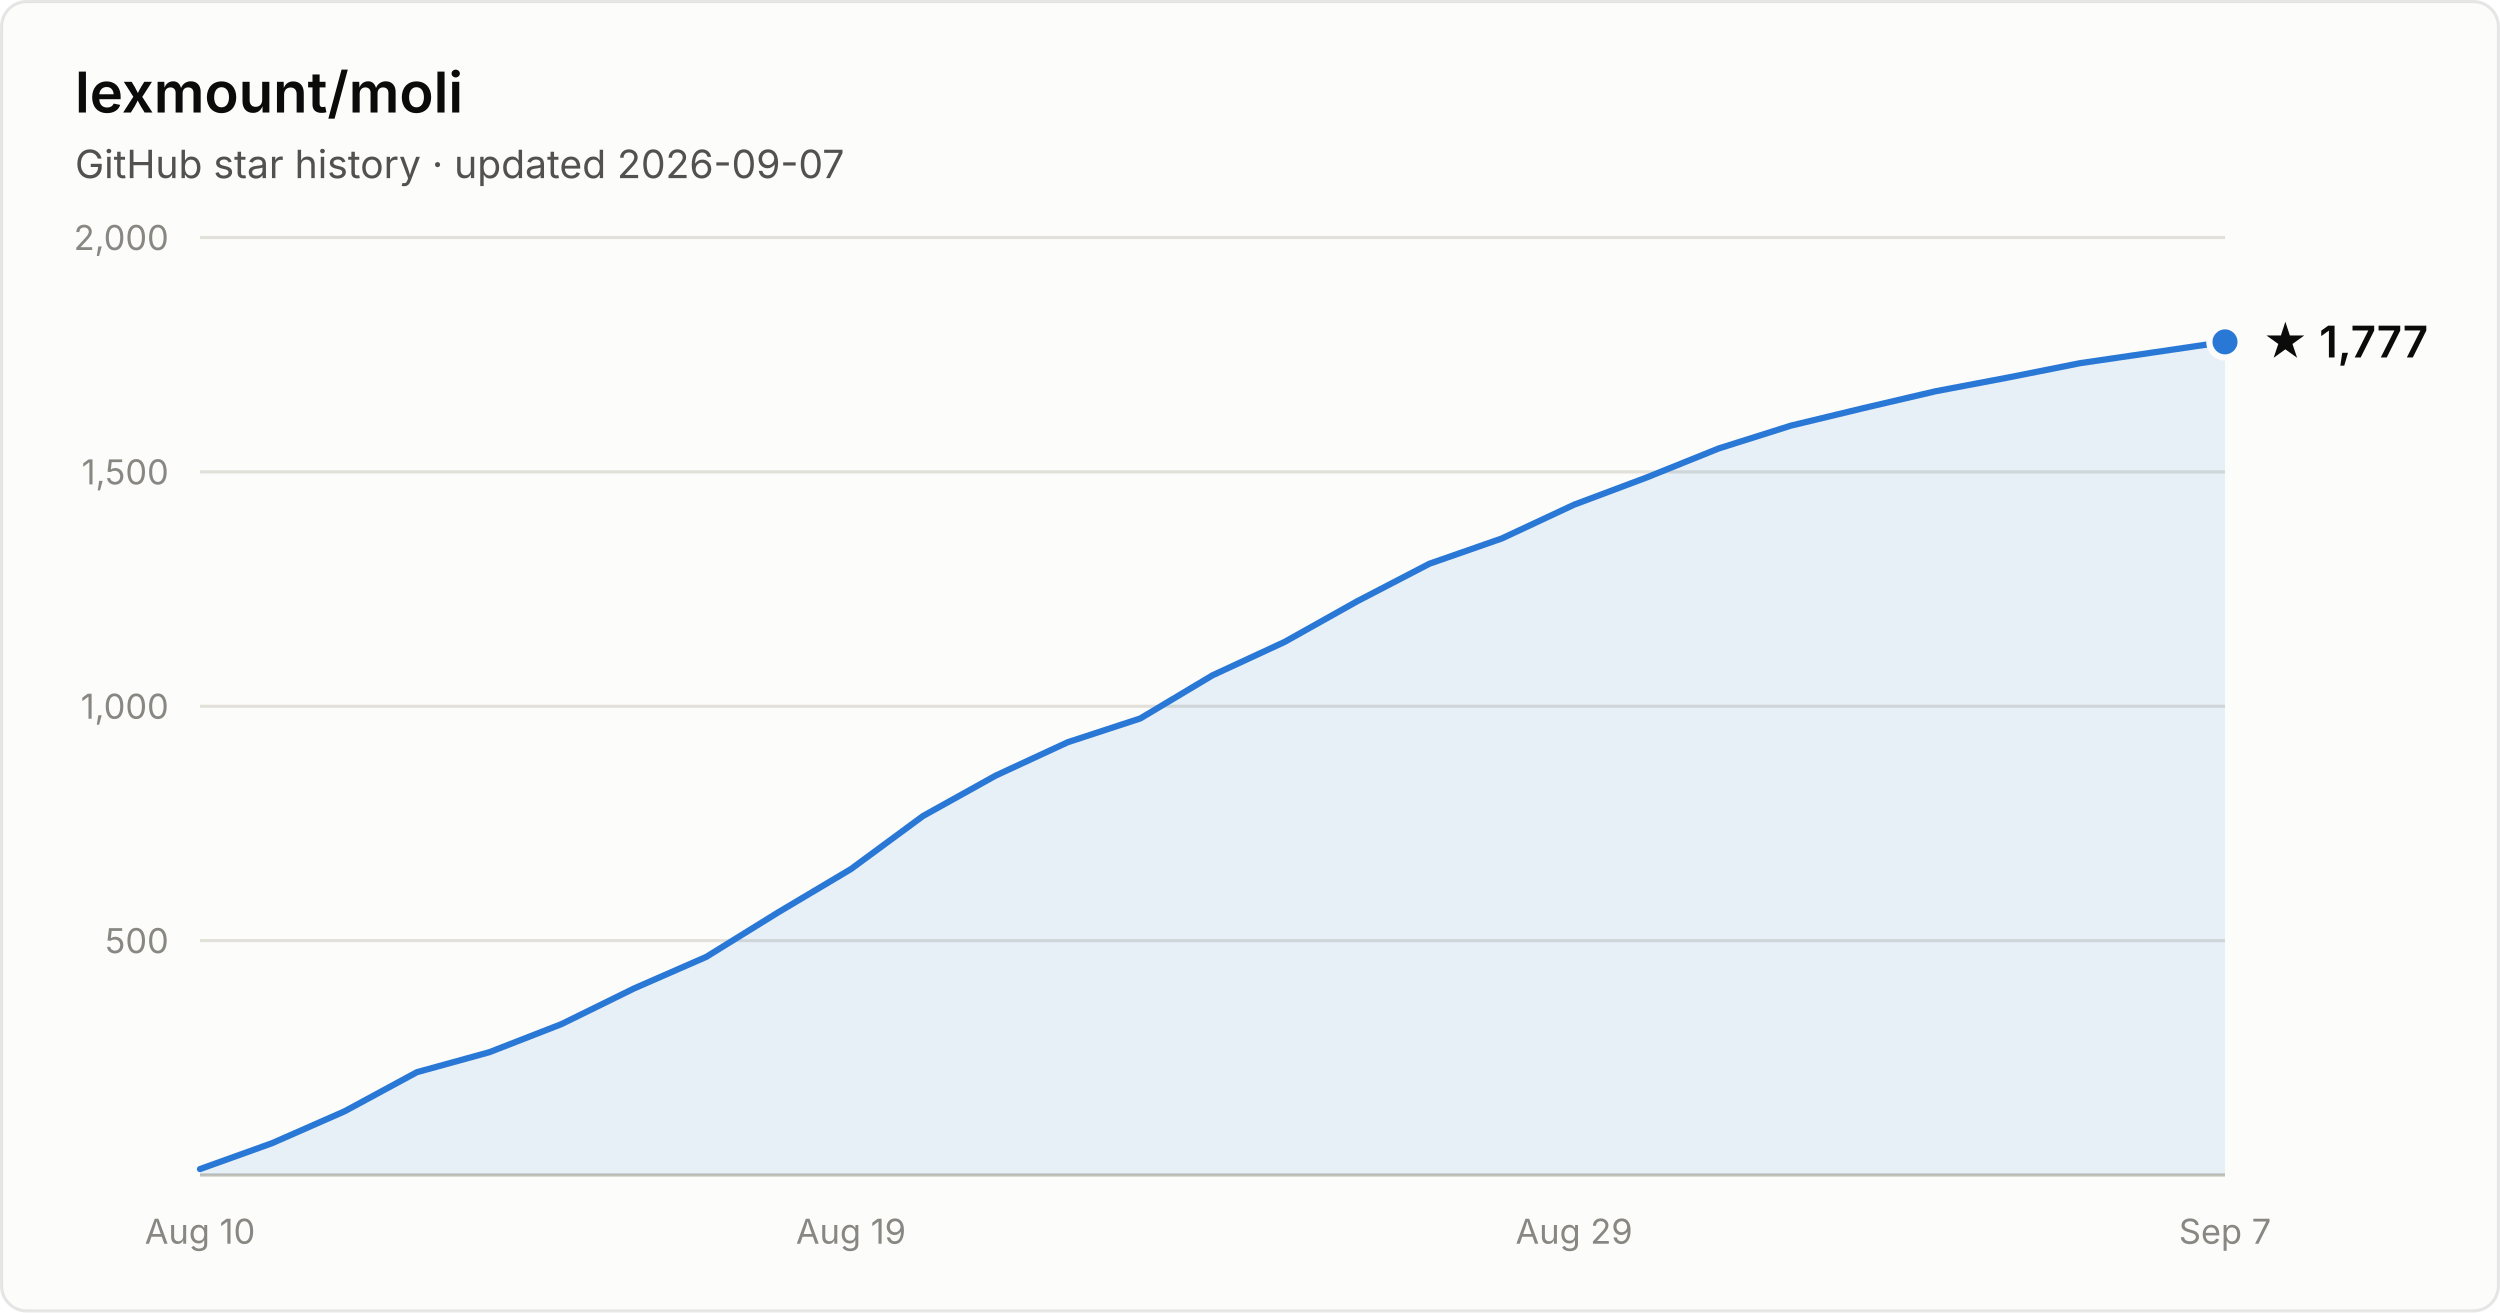
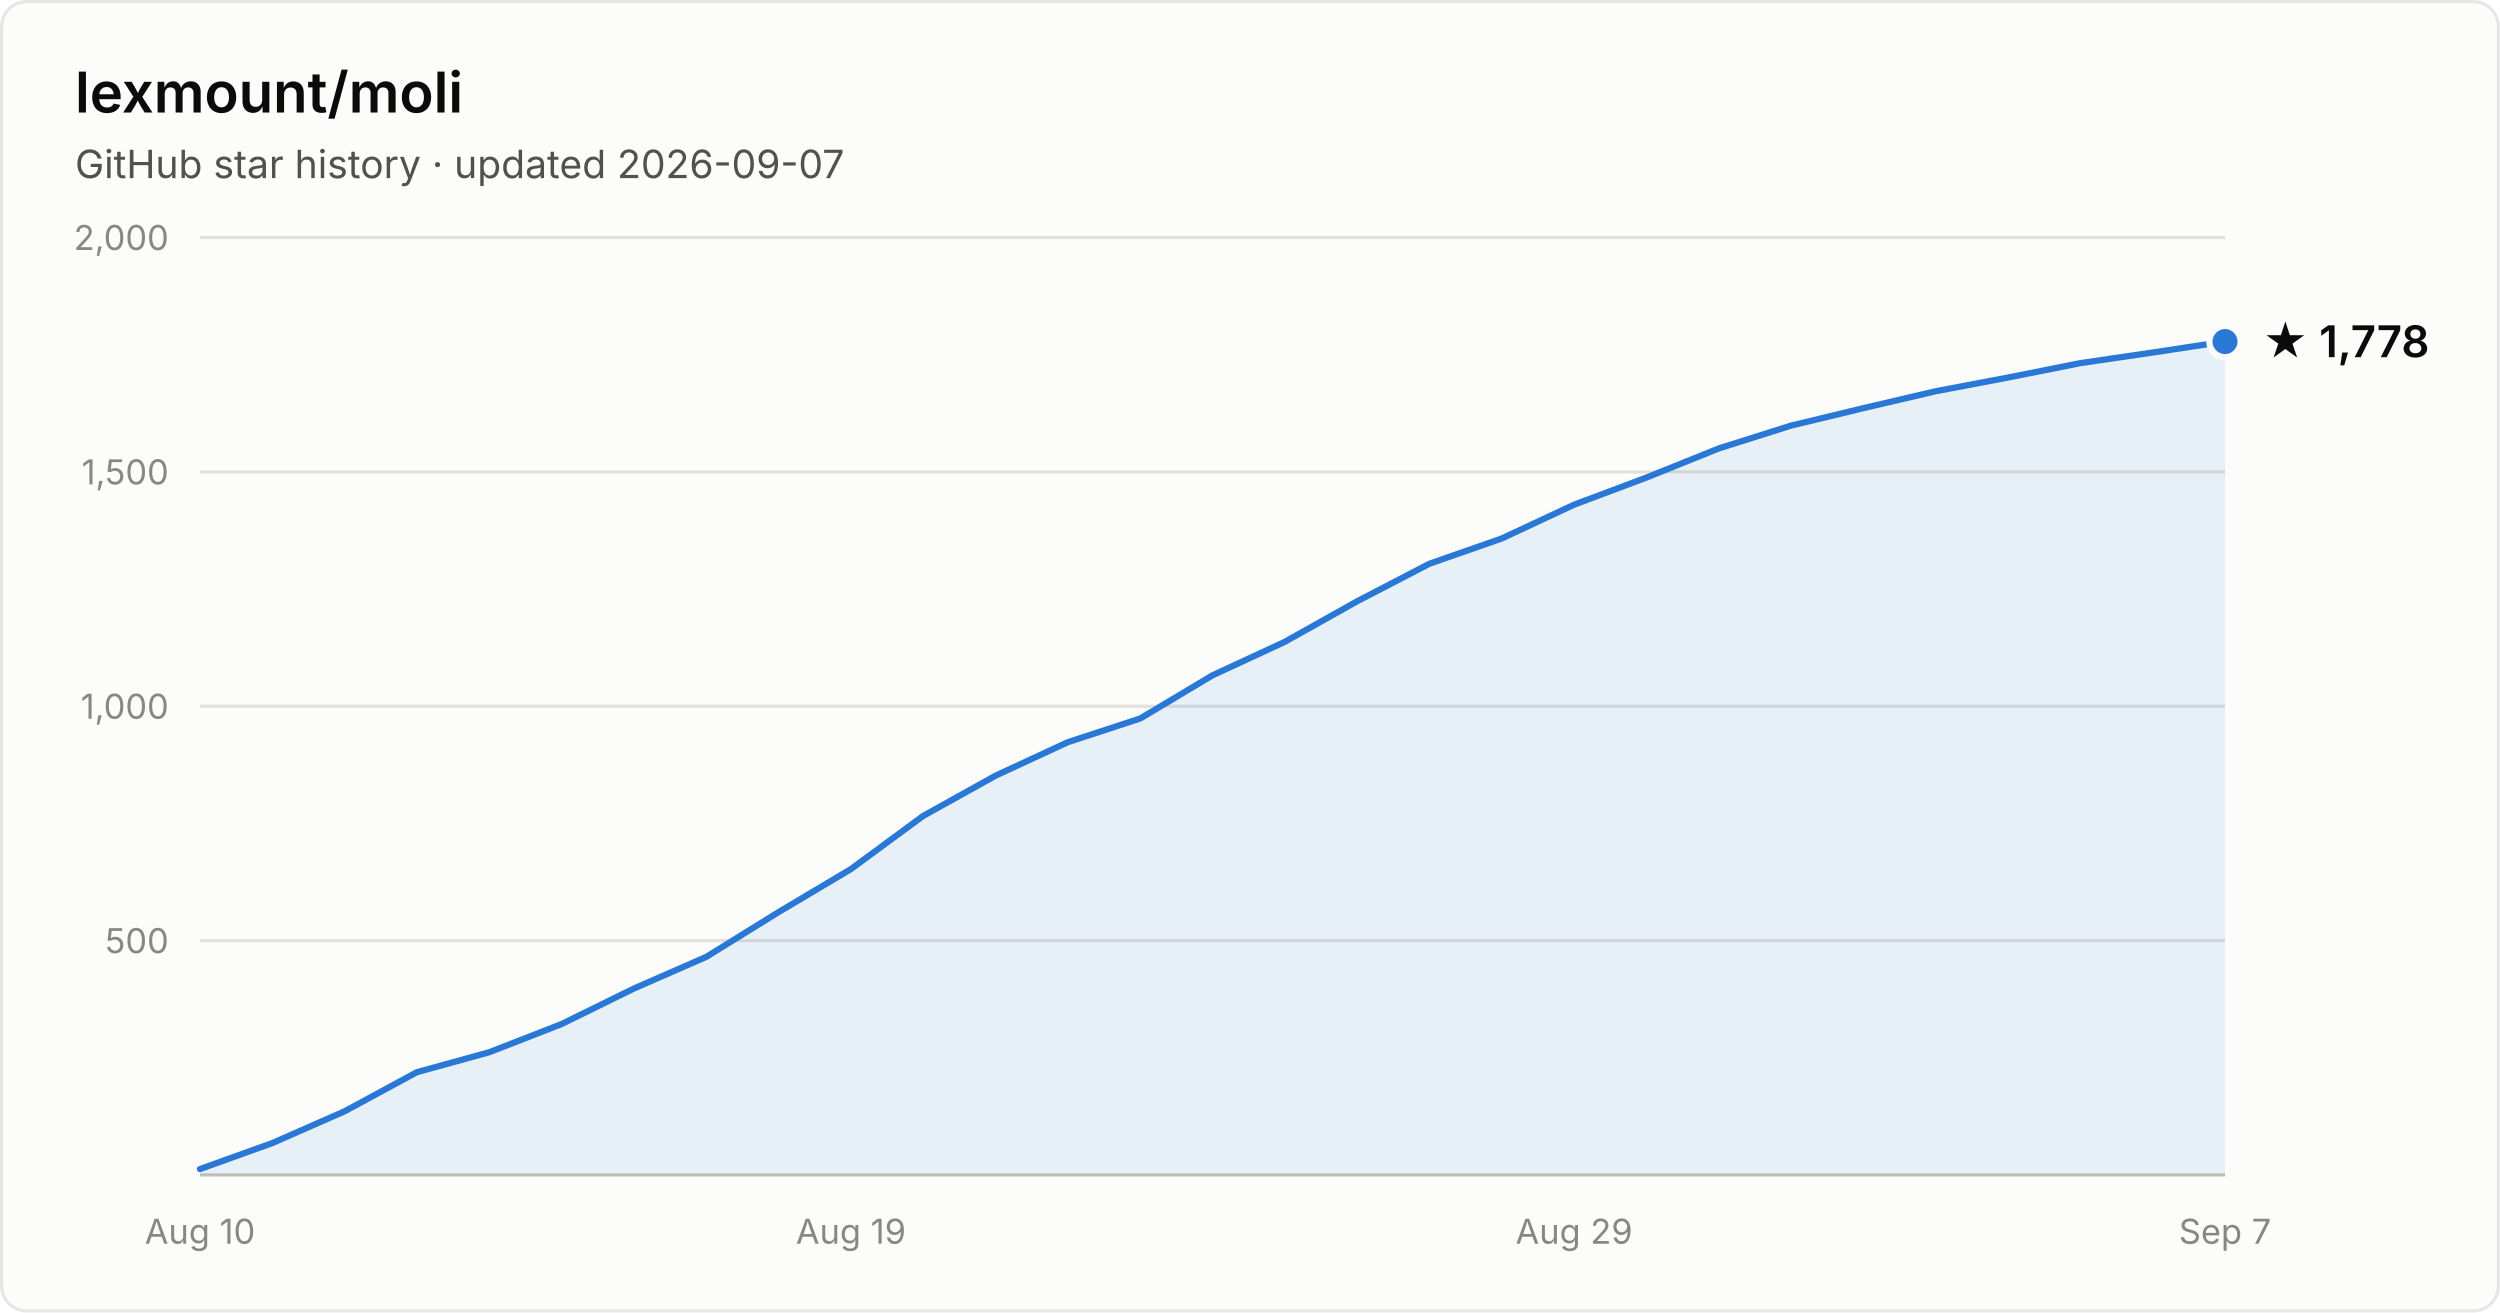
- <svg xmlns="http://www.w3.org/2000/svg" width="800" height="420" viewBox="0 0 800 420" font-family="system-ui, -apple-system, Segoe UI, sans-serif" role="img" aria-label="Star history of lexmount/moli: 1,777 stars as of 2026-09-07">
+ <svg xmlns="http://www.w3.org/2000/svg" width="800" height="420" viewBox="0 0 800 420" font-family="system-ui, -apple-system, Segoe UI, sans-serif" role="img" aria-label="Star history of lexmount/moli: 1,778 stars as of 2026-09-07">
  <rect x="0.5" y="0.5" width="799" height="419" rx="8" fill="#fcfcfb" stroke="rgba(11,11,11,0.10)" />
  <text x="24" y="36" fill="#0b0b0b" font-size="18" font-weight="600">lexmount/moli</text>
  <text x="24" y="57" fill="#52514e" font-size="12.5">GitHub star history · updated 2026-09-07</text>
  <line x1="64" y1="301.0" x2="712" y2="301.0" stroke="#e1e0d9" stroke-width="1" />
  <text x="54" y="305.0" text-anchor="end" fill="#898781" font-size="11" style="font-variant-numeric:tabular-nums">500</text>
  <line x1="64" y1="226.0" x2="712" y2="226.0" stroke="#e1e0d9" stroke-width="1" />
  <text x="54" y="230.0" text-anchor="end" fill="#898781" font-size="11" style="font-variant-numeric:tabular-nums">1,000</text>
  <line x1="64" y1="151.0" x2="712" y2="151.0" stroke="#e1e0d9" stroke-width="1" />
  <text x="54" y="155.0" text-anchor="end" fill="#898781" font-size="11" style="font-variant-numeric:tabular-nums">1,500</text>
  <line x1="64" y1="76.0" x2="712" y2="76.0" stroke="#e1e0d9" stroke-width="1" />
  <text x="54" y="80.0" text-anchor="end" fill="#898781" font-size="11" style="font-variant-numeric:tabular-nums">2,000</text>
  <line x1="64" y1="376" x2="712" y2="376" stroke="#c3c2b7" stroke-width="1" />
  <text x="64.0" y="398" text-anchor="middle" fill="#898781" font-size="11" style="font-variant-numeric:tabular-nums">Aug 10</text>
  <text x="272.3" y="398" text-anchor="middle" fill="#898781" font-size="11" style="font-variant-numeric:tabular-nums">Aug 19</text>
  <text x="503.7" y="398" text-anchor="middle" fill="#898781" font-size="11" style="font-variant-numeric:tabular-nums">Aug 29</text>
  <text x="712.0" y="398" text-anchor="middle" fill="#898781" font-size="11" style="font-variant-numeric:tabular-nums">Sep 7</text>
-   <path d="M64.0 374.1 L87.1 365.8 L110.3 355.6 L133.4 343.1 L156.6 336.7 L179.7 327.7 L202.9 316.3 L226.0 306.2 L249.1 291.9 L272.3 278.1 L295.4 261.1 L318.6 248.2 L341.7 237.5 L364.9 229.9 L388.0 216.1 L411.1 205.4 L434.3 192.4 L457.4 180.4 L480.6 172.3 L503.7 161.5 L526.9 152.8 L550.0 143.5 L573.1 136.2 L596.3 130.6 L619.4 125.2 L642.6 120.8 L665.7 116.2 L688.9 112.8 L712.0 109.4 L712.0 376 L64.0 376 Z" fill="#2a78d6" fill-opacity="0.1" />
-   <path d="M64.0 374.1 L87.1 365.8 L110.3 355.6 L133.4 343.1 L156.6 336.7 L179.7 327.7 L202.9 316.3 L226.0 306.2 L249.1 291.9 L272.3 278.1 L295.4 261.1 L318.6 248.2 L341.7 237.5 L364.9 229.9 L388.0 216.1 L411.1 205.4 L434.3 192.4 L457.4 180.4 L480.6 172.3 L503.7 161.5 L526.9 152.8 L550.0 143.5 L573.1 136.2 L596.3 130.6 L619.4 125.2 L642.6 120.8 L665.7 116.2 L688.9 112.8 L712.0 109.4" fill="none" stroke="#2a78d6" stroke-width="2" stroke-linejoin="round" stroke-linecap="round" />
-   <circle cx="712.0" cy="109.4" r="5" fill="#2a78d6" stroke="#fcfcfb" stroke-width="2" />
-   <text x="724.0" y="114.4" fill="#0b0b0b" font-size="14" font-weight="600">★ 1,777</text>
+   <path d="M64.0 374.1 L87.1 365.8 L110.3 355.6 L133.4 343.1 L156.6 336.7 L179.7 327.7 L202.9 316.3 L226.0 306.2 L249.1 291.9 L272.3 278.1 L295.4 261.1 L318.6 248.2 L341.7 237.5 L364.9 229.9 L388.0 216.1 L411.1 205.4 L434.3 192.4 L457.4 180.4 L480.6 172.3 L503.7 161.5 L526.9 152.8 L550.0 143.5 L573.1 136.2 L596.3 130.6 L619.4 125.2 L642.6 120.8 L665.7 116.2 L688.9 112.8 L712.0 109.3 L712.0 376 L64.0 376 Z" fill="#2a78d6" fill-opacity="0.1" />
+   <path d="M64.0 374.1 L87.1 365.8 L110.3 355.6 L133.4 343.1 L156.6 336.7 L179.7 327.7 L202.9 316.3 L226.0 306.2 L249.1 291.9 L272.3 278.1 L295.4 261.1 L318.6 248.2 L341.7 237.5 L364.9 229.9 L388.0 216.1 L411.1 205.4 L434.3 192.4 L457.4 180.4 L480.6 172.3 L503.7 161.5 L526.9 152.8 L550.0 143.5 L573.1 136.2 L596.3 130.6 L619.4 125.2 L642.6 120.8 L665.7 116.2 L688.9 112.8 L712.0 109.3" fill="none" stroke="#2a78d6" stroke-width="2" stroke-linejoin="round" stroke-linecap="round" />
+   <circle cx="712.0" cy="109.3" r="5" fill="#2a78d6" stroke="#fcfcfb" stroke-width="2" />
+   <text x="724.0" y="114.3" fill="#0b0b0b" font-size="14" font-weight="600">★ 1,778</text>
</svg>
